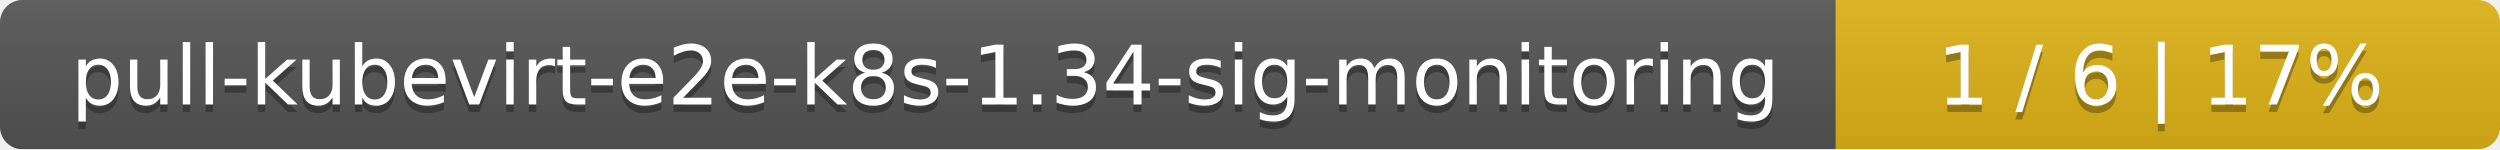
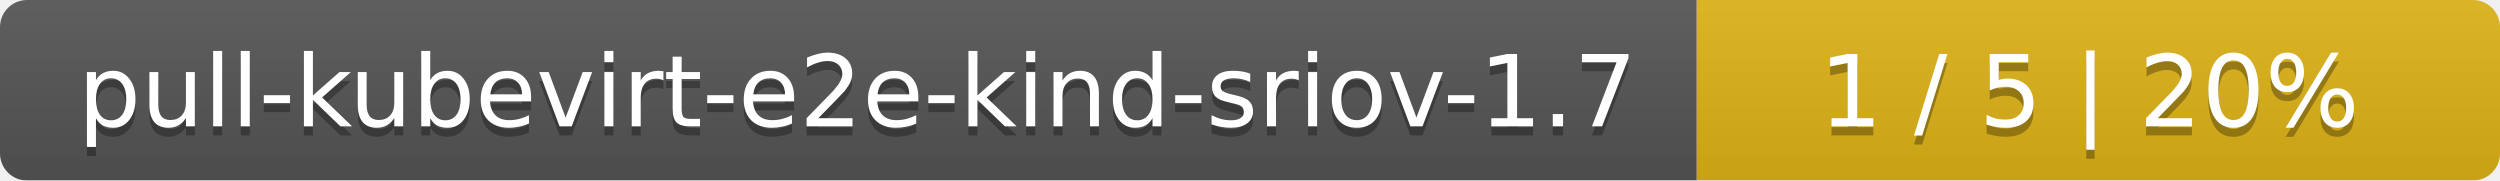
- <svg xmlns="http://www.w3.org/2000/svg" width="335" height="20">
+ <svg xmlns="http://www.w3.org/2000/svg" width="277" height="20">
  <linearGradient id="smooth" x2="0" y2="100%">
    <stop offset="0" stop-color="#bbb" stop-opacity=".1" />
    <stop offset="1" stop-opacity=".1" />
  </linearGradient>
  <mask id="round">
-     <rect width="335" height="20" rx="3" fill="#fff" />
+     <rect width="277" height="20" rx="3" fill="#fff" />
  </mask>
  <g mask="url(#round)">
-     <rect width="246" height="20" fill="#555" />
-     <rect x="246" width="89" height="20" fill="#dfb317" />
-     <rect width="335" height="20" fill="url(#smooth)" />
+     <rect width="188" height="20" fill="#555" />
+     <rect x="188" width="89" height="20" fill="#dfb317" />
+     <rect width="277" height="20" fill="url(#smooth)" />
  </g>
  <g fill="#fff" text-anchor="middle" font-family="DejaVu Sans,Verdana,Geneva,sans-serif" font-size="11">
-     <text x="124" y="15" fill="#010101" fill-opacity=".3">pull-kubevirt-e2e-k8s-1.34-sig-monitoring</text>
-     <text x="124" y="14">pull-kubevirt-e2e-k8s-1.34-sig-monitoring</text>
-     <text x="289.5" y="15" fill="#010101" fill-opacity=".3">1 / 6    |    17%</text>
-     <text x="289.5" y="14">1 / 6    |    17%</text>
+     <text x="95" y="15" fill="#010101" fill-opacity=".3">pull-kubevirt-e2e-kind-sriov-1.7</text>
+     <text x="95" y="14">pull-kubevirt-e2e-kind-sriov-1.7</text>
+     <text x="231.5" y="15" fill="#010101" fill-opacity=".3">1 / 5    |    20%</text>
+     <text x="231.5" y="14">1 / 5    |    20%</text>
  </g>
</svg>
